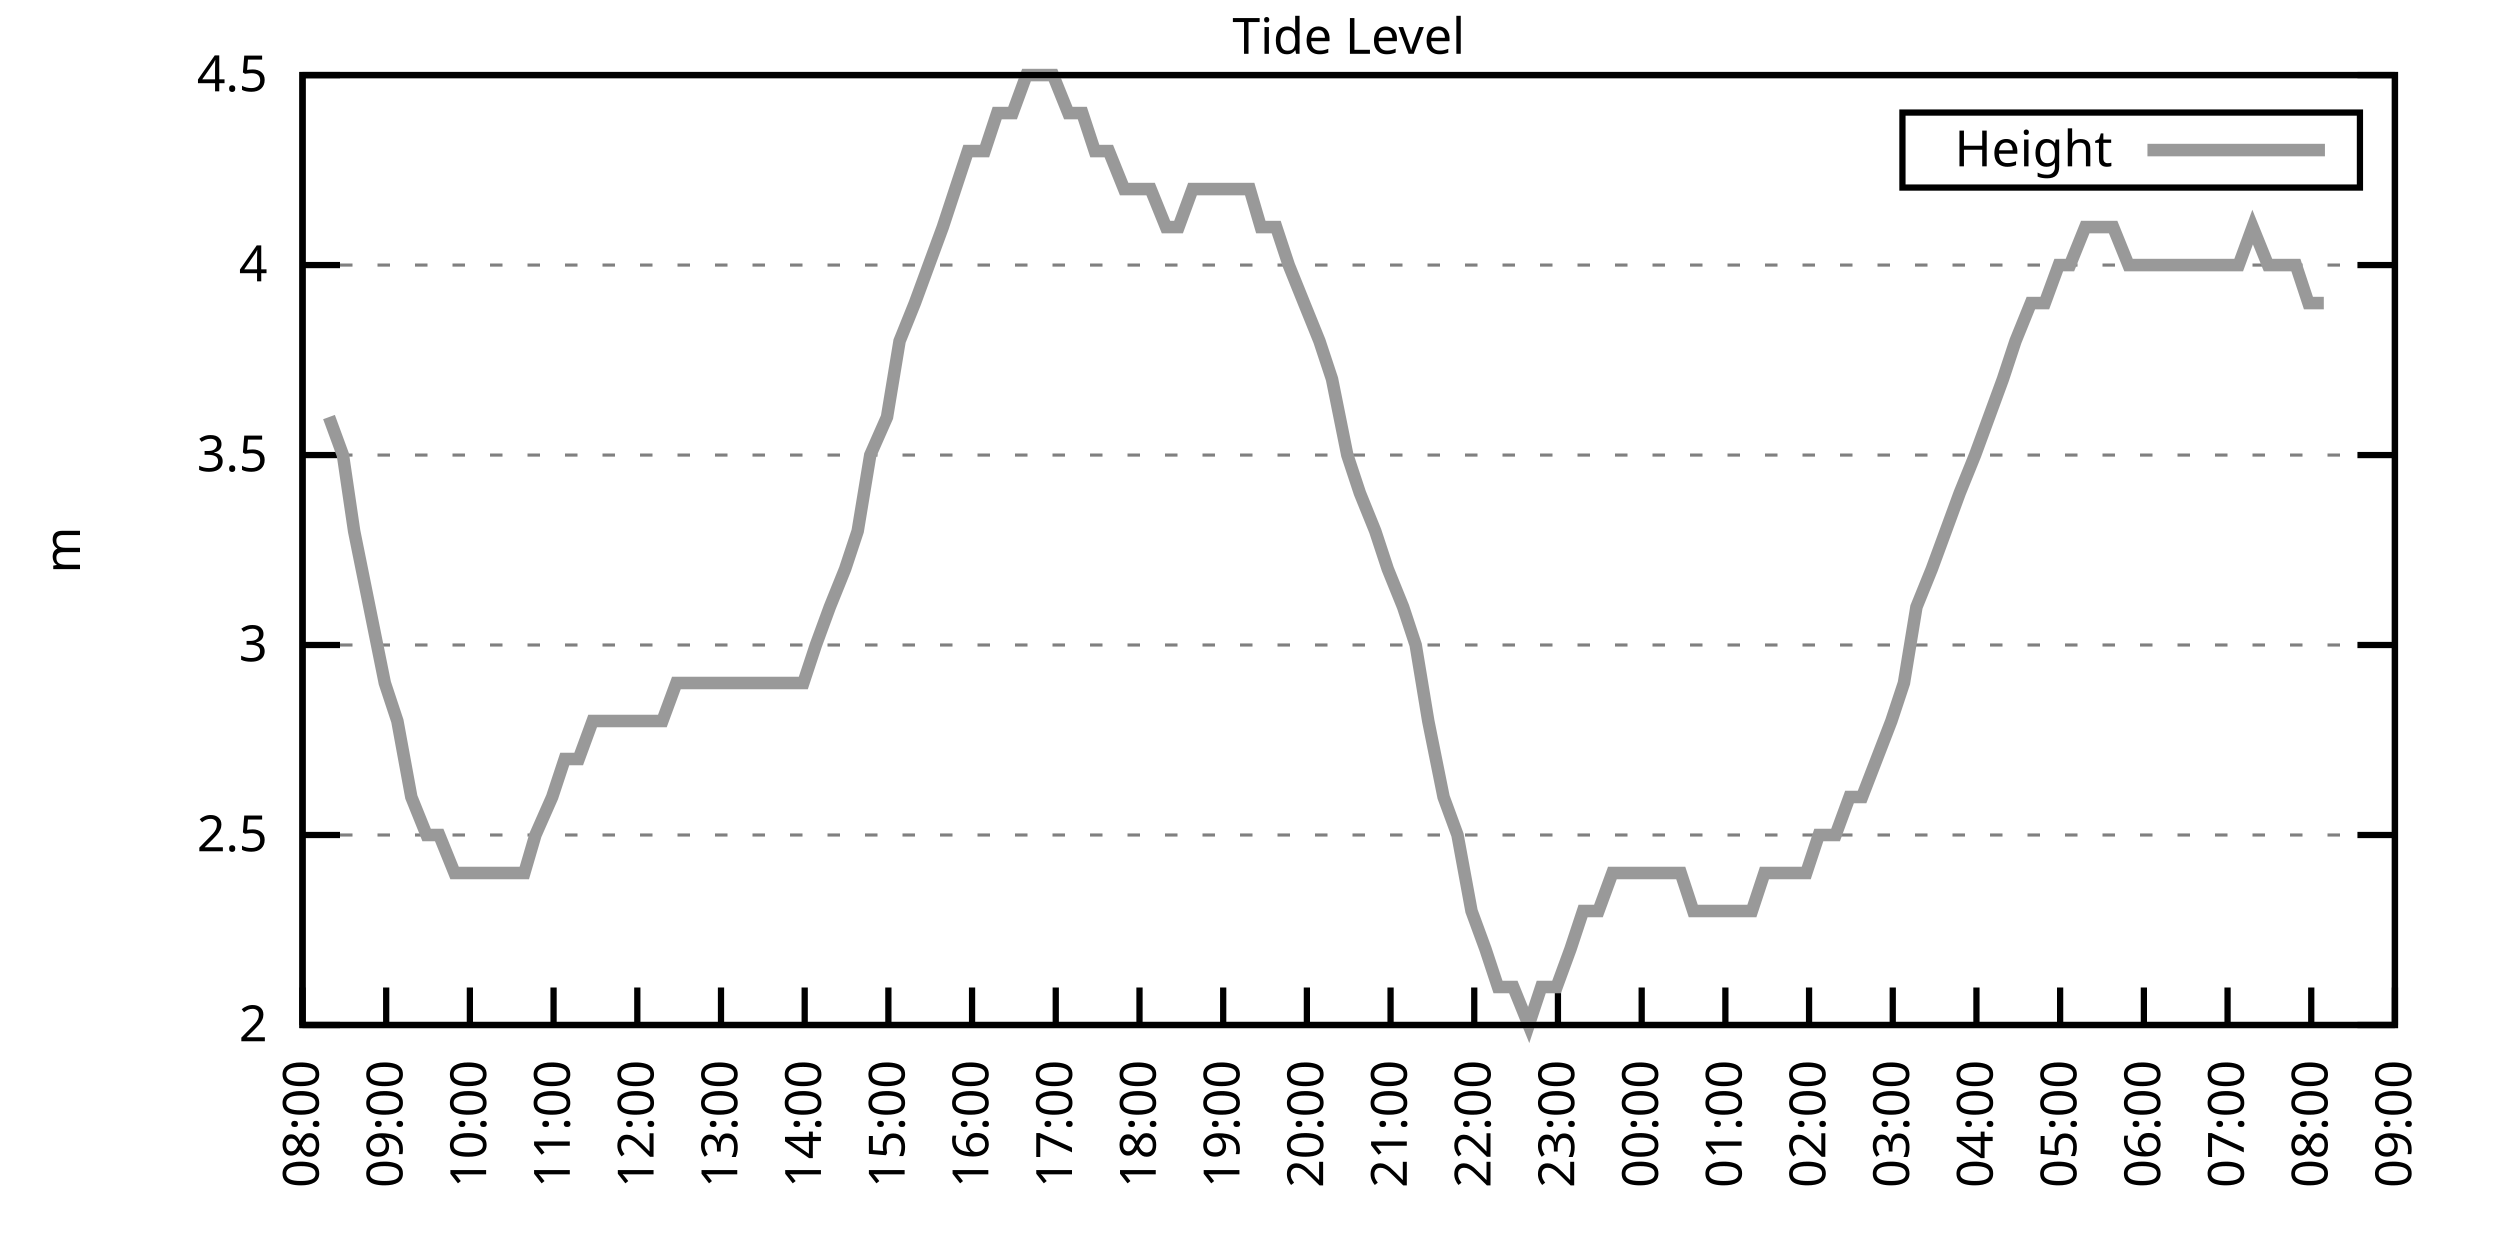
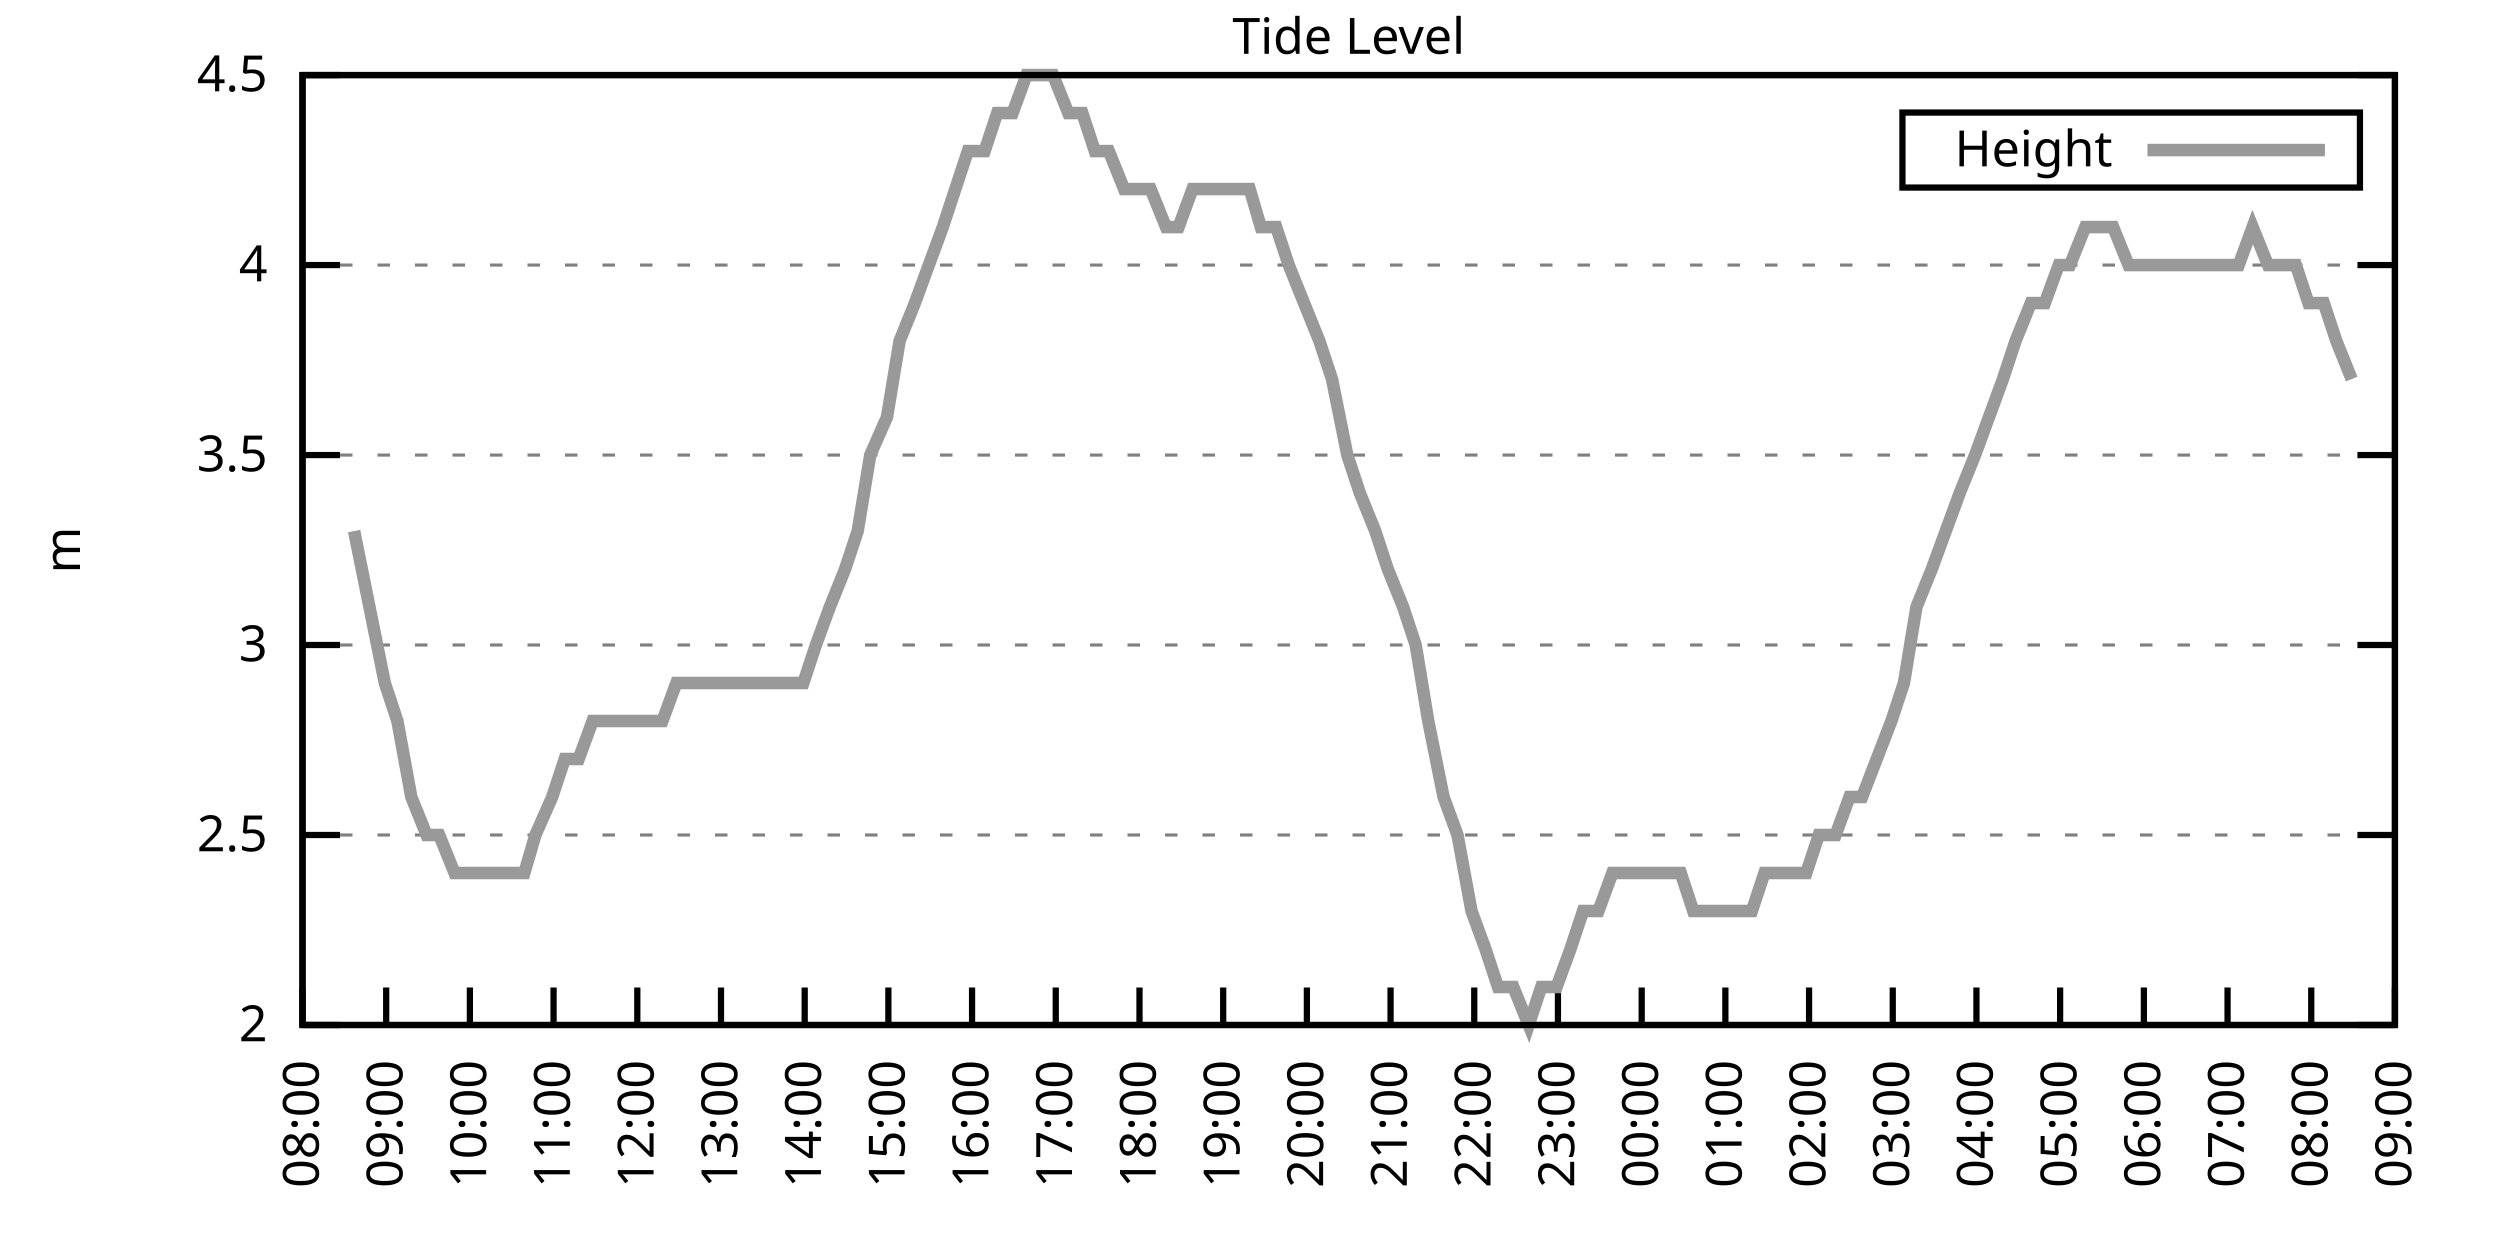
<svg xmlns="http://www.w3.org/2000/svg" xmlns:xlink="http://www.w3.org/1999/xlink" width="400" height="200" viewBox="0 0 400 200">
  <g id="gnuplot_canvas">
    <rect x="0" y="0" width="400" height="200" fill="none" />
    <defs>
      <circle id="gpDot" r="0.5" stroke-width="0.5" stroke="currentColor" />
      <path id="gpPt0" stroke-width="0.333" stroke="currentColor" d="M-1,0 h2 M0,-1 v2" />
      <path id="gpPt1" stroke-width="0.333" stroke="currentColor" d="M-1,-1 L1,1 M1,-1 L-1,1" />
      <path id="gpPt2" stroke-width="0.333" stroke="currentColor" d="M-1,0 L1,0 M0,-1 L0,1 M-1,-1 L1,1 M-1,1 L1,-1" />
      <rect id="gpPt3" stroke-width="0.333" stroke="currentColor" x="-1" y="-1" width="2" height="2" />
      <rect id="gpPt4" stroke-width="0.333" stroke="currentColor" fill="currentColor" x="-1" y="-1" width="2" height="2" />
      <circle id="gpPt5" stroke-width="0.333" stroke="currentColor" cx="0" cy="0" r="1" />
      <use xlink:href="#gpPt5" id="gpPt6" fill="currentColor" stroke="none" />
      <path id="gpPt7" stroke-width="0.333" stroke="currentColor" d="M0,-1.33 L-1.33,0.67 L1.33,0.67 z" />
      <use xlink:href="#gpPt7" id="gpPt8" fill="currentColor" stroke="none" />
      <use xlink:href="#gpPt7" id="gpPt9" stroke="currentColor" transform="rotate(180)" />
      <use xlink:href="#gpPt9" id="gpPt10" fill="currentColor" stroke="none" />
      <use xlink:href="#gpPt3" id="gpPt11" stroke="currentColor" transform="rotate(45)" />
      <use xlink:href="#gpPt11" id="gpPt12" fill="currentColor" stroke="none" />
      <path id="gpPt13" stroke-width="0.333" stroke="currentColor" d="M0,1.330 L1.265,0.411 L0.782,-1.067 L-0.782,-1.076 L-1.265,0.411 z" />
      <use xlink:href="#gpPt13" id="gpPt14" fill="currentColor" stroke="none" />
      <filter id="textbox" filterUnits="objectBoundingBox" x="0" y="0" height="1" width="1">
        <feFlood flood-color="white" flood-opacity="1" result="bgnd" />
        <feComposite in="SourceGraphic" in2="bgnd" operator="atop" />
      </filter>
      <filter id="greybox" filterUnits="objectBoundingBox" x="0" y="0" height="1" width="1">
        <feFlood flood-color="lightgrey" flood-opacity="1" result="grey" />
        <feComposite in="SourceGraphic" in2="grey" operator="atop" />
      </filter>
    </defs>
    <g fill="none" color="white" stroke="currentColor" stroke-width="1.00" stroke-linecap="butt" stroke-linejoin="miter">
</g>
    <g fill="none" color="black" stroke="currentColor" stroke-width="1.00" stroke-linecap="butt" stroke-linejoin="miter">
      <g stroke="none" shape-rendering="crispEdges">
        <polygon fill="rgb(255, 255, 255)" points="48.40,164.00 383.18,164.00 383.18,12.02 48.40,12.02 " />
      </g>
    </g>
    <g fill="none" color="black" stroke="currentColor" stroke-width="1.00" stroke-linecap="butt" stroke-linejoin="miter">
</g>
    <g fill="none" color="black" stroke="black" stroke-width="0.50" stroke-linecap="butt" stroke-linejoin="miter">
</g>
    <g fill="none" color="gray" stroke="currentColor" stroke-width="0.50" stroke-linecap="butt" stroke-linejoin="miter">
      <path stroke="gray" stroke-dasharray="2,4" class="gridline" d="M48.40,164.00 L383.19,164.00  " />
    </g>
    <g fill="none" color="gray" stroke="gray" stroke-width="1.00" stroke-linecap="butt" stroke-linejoin="miter">
</g>
    <g fill="none" color="black" stroke="currentColor" stroke-width="1.00" stroke-linecap="butt" stroke-linejoin="miter">
      <path stroke="black" d="M48.40,164.00 L54.40,164.00 M383.19,164.00 L377.19,164.00  " />
      <g transform="translate(42.80,166.60)" stroke="none" fill="black" font-family="Sans" font-size="8.00" text-anchor="end">
        <text>
          <tspan font-family="Sans"> 2</tspan>
        </text>
      </g>
    </g>
    <g fill="none" color="black" stroke="currentColor" stroke-width="1.00" stroke-linecap="butt" stroke-linejoin="miter">
</g>
    <g fill="none" color="black" stroke="black" stroke-width="0.50" stroke-linecap="butt" stroke-linejoin="miter">
</g>
    <g fill="none" color="gray" stroke="currentColor" stroke-width="0.50" stroke-linecap="butt" stroke-linejoin="miter">
      <path stroke="gray" stroke-dasharray="2,4" class="gridline" d="M48.40,133.60 L383.19,133.60  " />
    </g>
    <g fill="none" color="gray" stroke="gray" stroke-width="1.00" stroke-linecap="butt" stroke-linejoin="miter">
</g>
    <g fill="none" color="black" stroke="currentColor" stroke-width="1.00" stroke-linecap="butt" stroke-linejoin="miter">
      <path stroke="black" d="M48.40,133.60 L54.40,133.60 M383.19,133.60 L377.19,133.60  " />
      <g transform="translate(42.80,136.20)" stroke="none" fill="black" font-family="Sans" font-size="8.00" text-anchor="end">
        <text>
          <tspan font-family="Sans"> 2.5</tspan>
        </text>
      </g>
    </g>
    <g fill="none" color="black" stroke="currentColor" stroke-width="1.00" stroke-linecap="butt" stroke-linejoin="miter">
</g>
    <g fill="none" color="black" stroke="black" stroke-width="0.50" stroke-linecap="butt" stroke-linejoin="miter">
</g>
    <g fill="none" color="gray" stroke="currentColor" stroke-width="0.50" stroke-linecap="butt" stroke-linejoin="miter">
      <path stroke="gray" stroke-dasharray="2,4" class="gridline" d="M48.40,103.20 L383.19,103.20  " />
    </g>
    <g fill="none" color="gray" stroke="gray" stroke-width="1.00" stroke-linecap="butt" stroke-linejoin="miter">
</g>
    <g fill="none" color="black" stroke="currentColor" stroke-width="1.00" stroke-linecap="butt" stroke-linejoin="miter">
      <path stroke="black" d="M48.40,103.20 L54.40,103.20 M383.19,103.20 L377.19,103.20  " />
      <g transform="translate(42.80,105.80)" stroke="none" fill="black" font-family="Sans" font-size="8.00" text-anchor="end">
        <text>
          <tspan font-family="Sans"> 3</tspan>
        </text>
      </g>
    </g>
    <g fill="none" color="black" stroke="currentColor" stroke-width="1.00" stroke-linecap="butt" stroke-linejoin="miter">
</g>
    <g fill="none" color="black" stroke="black" stroke-width="0.50" stroke-linecap="butt" stroke-linejoin="miter">
</g>
    <g fill="none" color="gray" stroke="currentColor" stroke-width="0.50" stroke-linecap="butt" stroke-linejoin="miter">
      <path stroke="gray" stroke-dasharray="2,4" class="gridline" d="M48.40,72.81 L383.19,72.81  " />
    </g>
    <g fill="none" color="gray" stroke="gray" stroke-width="1.00" stroke-linecap="butt" stroke-linejoin="miter">
</g>
    <g fill="none" color="black" stroke="currentColor" stroke-width="1.00" stroke-linecap="butt" stroke-linejoin="miter">
      <path stroke="black" d="M48.40,72.81 L54.40,72.81 M383.19,72.81 L377.19,72.81  " />
      <g transform="translate(42.80,75.41)" stroke="none" fill="black" font-family="Sans" font-size="8.00" text-anchor="end">
        <text>
          <tspan font-family="Sans"> 3.5</tspan>
        </text>
      </g>
    </g>
    <g fill="none" color="black" stroke="currentColor" stroke-width="1.00" stroke-linecap="butt" stroke-linejoin="miter">
</g>
    <g fill="none" color="black" stroke="black" stroke-width="0.50" stroke-linecap="butt" stroke-linejoin="miter">
</g>
    <g fill="none" color="gray" stroke="currentColor" stroke-width="0.50" stroke-linecap="butt" stroke-linejoin="miter">
      <path stroke="gray" stroke-dasharray="2,4" class="gridline" d="M48.40,42.41 L383.19,42.41  " />
    </g>
    <g fill="none" color="gray" stroke="gray" stroke-width="1.00" stroke-linecap="butt" stroke-linejoin="miter">
</g>
    <g fill="none" color="black" stroke="currentColor" stroke-width="1.00" stroke-linecap="butt" stroke-linejoin="miter">
      <path stroke="black" d="M48.40,42.41 L54.40,42.41 M383.19,42.41 L377.19,42.41  " />
      <g transform="translate(42.80,45.01)" stroke="none" fill="black" font-family="Sans" font-size="8.00" text-anchor="end">
        <text>
          <tspan font-family="Sans"> 4</tspan>
        </text>
      </g>
    </g>
    <g fill="none" color="black" stroke="currentColor" stroke-width="1.00" stroke-linecap="butt" stroke-linejoin="miter">
</g>
    <g fill="none" color="black" stroke="black" stroke-width="0.50" stroke-linecap="butt" stroke-linejoin="miter">
</g>
    <g fill="none" color="gray" stroke="currentColor" stroke-width="0.50" stroke-linecap="butt" stroke-linejoin="miter">
      <path stroke="gray" stroke-dasharray="2,4" class="gridline" d="M48.40,12.01 L383.19,12.01  " />
    </g>
    <g fill="none" color="gray" stroke="gray" stroke-width="1.00" stroke-linecap="butt" stroke-linejoin="miter">
</g>
    <g fill="none" color="black" stroke="currentColor" stroke-width="1.00" stroke-linecap="butt" stroke-linejoin="miter">
      <path stroke="black" d="M48.40,12.01 L54.40,12.01 M383.19,12.01 L377.19,12.01  " />
      <g transform="translate(42.80,14.61)" stroke="none" fill="black" font-family="Sans" font-size="8.00" text-anchor="end">
        <text>
          <tspan font-family="Sans"> 4.5</tspan>
        </text>
      </g>
    </g>
    <g fill="none" color="black" stroke="currentColor" stroke-width="1.00" stroke-linecap="butt" stroke-linejoin="miter">
      <path stroke="black" d="M48.40,164.00 L48.40,158.00  " />
      <g transform="translate(51.00,169.60) rotate(270.00)" stroke="none" fill="black" font-family="Sans" font-size="8.00" text-anchor="end">
        <text>
          <tspan font-family="Sans">08:00</tspan>
        </text>
      </g>
    </g>
    <g fill="none" color="black" stroke="currentColor" stroke-width="1.00" stroke-linecap="butt" stroke-linejoin="miter">
      <path stroke="black" d="M61.79,164.00 L61.79,158.00  " />
      <g transform="translate(64.39,169.60) rotate(270.00)" stroke="none" fill="black" font-family="Sans" font-size="8.00" text-anchor="end">
        <text>
          <tspan font-family="Sans">09:00</tspan>
        </text>
      </g>
    </g>
    <g fill="none" color="black" stroke="currentColor" stroke-width="1.00" stroke-linecap="butt" stroke-linejoin="miter">
      <path stroke="black" d="M75.18,164.00 L75.18,158.00  " />
      <g transform="translate(77.78,169.60) rotate(270.00)" stroke="none" fill="black" font-family="Sans" font-size="8.00" text-anchor="end">
        <text>
          <tspan font-family="Sans">10:00</tspan>
        </text>
      </g>
    </g>
    <g fill="none" color="black" stroke="currentColor" stroke-width="1.00" stroke-linecap="butt" stroke-linejoin="miter">
      <path stroke="black" d="M88.57,164.00 L88.57,158.00  " />
      <g transform="translate(91.17,169.60) rotate(270.00)" stroke="none" fill="black" font-family="Sans" font-size="8.00" text-anchor="end">
        <text>
          <tspan font-family="Sans">11:00</tspan>
        </text>
      </g>
    </g>
    <g fill="none" color="black" stroke="currentColor" stroke-width="1.00" stroke-linecap="butt" stroke-linejoin="miter">
      <path stroke="black" d="M101.97,164.00 L101.97,158.00  " />
      <g transform="translate(104.57,169.60) rotate(270.00)" stroke="none" fill="black" font-family="Sans" font-size="8.00" text-anchor="end">
        <text>
          <tspan font-family="Sans">12:00</tspan>
        </text>
      </g>
    </g>
    <g fill="none" color="black" stroke="currentColor" stroke-width="1.00" stroke-linecap="butt" stroke-linejoin="miter">
      <path stroke="black" d="M115.36,164.00 L115.36,158.00  " />
      <g transform="translate(117.96,169.60) rotate(270.00)" stroke="none" fill="black" font-family="Sans" font-size="8.00" text-anchor="end">
        <text>
          <tspan font-family="Sans">13:00</tspan>
        </text>
      </g>
    </g>
    <g fill="none" color="black" stroke="currentColor" stroke-width="1.00" stroke-linecap="butt" stroke-linejoin="miter">
      <path stroke="black" d="M128.75,164.00 L128.75,158.00  " />
      <g transform="translate(131.35,169.60) rotate(270.00)" stroke="none" fill="black" font-family="Sans" font-size="8.00" text-anchor="end">
        <text>
          <tspan font-family="Sans">14:00</tspan>
        </text>
      </g>
    </g>
    <g fill="none" color="black" stroke="currentColor" stroke-width="1.00" stroke-linecap="butt" stroke-linejoin="miter">
      <path stroke="black" d="M142.14,164.00 L142.14,158.00  " />
      <g transform="translate(144.74,169.60) rotate(270.00)" stroke="none" fill="black" font-family="Sans" font-size="8.00" text-anchor="end">
        <text>
          <tspan font-family="Sans">15:00</tspan>
        </text>
      </g>
    </g>
    <g fill="none" color="black" stroke="currentColor" stroke-width="1.00" stroke-linecap="butt" stroke-linejoin="miter">
      <path stroke="black" d="M155.53,164.00 L155.53,158.00  " />
      <g transform="translate(158.13,169.60) rotate(270.00)" stroke="none" fill="black" font-family="Sans" font-size="8.00" text-anchor="end">
        <text>
          <tspan font-family="Sans">16:00</tspan>
        </text>
      </g>
    </g>
    <g fill="none" color="black" stroke="currentColor" stroke-width="1.00" stroke-linecap="butt" stroke-linejoin="miter">
      <path stroke="black" d="M168.92,164.00 L168.92,158.00  " />
      <g transform="translate(171.52,169.60) rotate(270.00)" stroke="none" fill="black" font-family="Sans" font-size="8.00" text-anchor="end">
        <text>
          <tspan font-family="Sans">17:00</tspan>
        </text>
      </g>
    </g>
    <g fill="none" color="black" stroke="currentColor" stroke-width="1.00" stroke-linecap="butt" stroke-linejoin="miter">
      <path stroke="black" d="M182.32,164.00 L182.32,158.00  " />
      <g transform="translate(184.92,169.60) rotate(270.00)" stroke="none" fill="black" font-family="Sans" font-size="8.00" text-anchor="end">
        <text>
          <tspan font-family="Sans">18:00</tspan>
        </text>
      </g>
    </g>
    <g fill="none" color="black" stroke="currentColor" stroke-width="1.00" stroke-linecap="butt" stroke-linejoin="miter">
      <path stroke="black" d="M195.71,164.00 L195.71,158.00  " />
      <g transform="translate(198.31,169.60) rotate(270.00)" stroke="none" fill="black" font-family="Sans" font-size="8.00" text-anchor="end">
        <text>
          <tspan font-family="Sans">19:00</tspan>
        </text>
      </g>
    </g>
    <g fill="none" color="black" stroke="currentColor" stroke-width="1.00" stroke-linecap="butt" stroke-linejoin="miter">
      <path stroke="black" d="M209.10,164.00 L209.10,158.00  " />
      <g transform="translate(211.70,169.60) rotate(270.00)" stroke="none" fill="black" font-family="Sans" font-size="8.00" text-anchor="end">
        <text>
          <tspan font-family="Sans">20:00</tspan>
        </text>
      </g>
    </g>
    <g fill="none" color="black" stroke="currentColor" stroke-width="1.00" stroke-linecap="butt" stroke-linejoin="miter">
      <path stroke="black" d="M222.49,164.00 L222.49,158.00  " />
      <g transform="translate(225.09,169.60) rotate(270.00)" stroke="none" fill="black" font-family="Sans" font-size="8.00" text-anchor="end">
        <text>
          <tspan font-family="Sans">21:00</tspan>
        </text>
      </g>
    </g>
    <g fill="none" color="black" stroke="currentColor" stroke-width="1.00" stroke-linecap="butt" stroke-linejoin="miter">
      <path stroke="black" d="M235.88,164.00 L235.88,158.00  " />
      <g transform="translate(238.48,169.60) rotate(270.00)" stroke="none" fill="black" font-family="Sans" font-size="8.00" text-anchor="end">
        <text>
          <tspan font-family="Sans">22:00</tspan>
        </text>
      </g>
    </g>
    <g fill="none" color="black" stroke="currentColor" stroke-width="1.00" stroke-linecap="butt" stroke-linejoin="miter">
      <path stroke="black" d="M249.27,164.00 L249.27,158.00  " />
      <g transform="translate(251.87,169.60) rotate(270.00)" stroke="none" fill="black" font-family="Sans" font-size="8.00" text-anchor="end">
        <text>
          <tspan font-family="Sans">23:00</tspan>
        </text>
      </g>
    </g>
    <g fill="none" color="black" stroke="currentColor" stroke-width="1.00" stroke-linecap="butt" stroke-linejoin="miter">
      <path stroke="black" d="M262.67,164.00 L262.67,158.00  " />
      <g transform="translate(265.27,169.60) rotate(270.00)" stroke="none" fill="black" font-family="Sans" font-size="8.00" text-anchor="end">
        <text>
          <tspan font-family="Sans">00:00</tspan>
        </text>
      </g>
    </g>
    <g fill="none" color="black" stroke="currentColor" stroke-width="1.00" stroke-linecap="butt" stroke-linejoin="miter">
      <path stroke="black" d="M276.06,164.00 L276.06,158.00  " />
      <g transform="translate(278.66,169.60) rotate(270.00)" stroke="none" fill="black" font-family="Sans" font-size="8.00" text-anchor="end">
        <text>
          <tspan font-family="Sans">01:00</tspan>
        </text>
      </g>
    </g>
    <g fill="none" color="black" stroke="currentColor" stroke-width="1.00" stroke-linecap="butt" stroke-linejoin="miter">
      <path stroke="black" d="M289.45,164.00 L289.45,158.00  " />
      <g transform="translate(292.05,169.60) rotate(270.00)" stroke="none" fill="black" font-family="Sans" font-size="8.00" text-anchor="end">
        <text>
          <tspan font-family="Sans">02:00</tspan>
        </text>
      </g>
    </g>
    <g fill="none" color="black" stroke="currentColor" stroke-width="1.00" stroke-linecap="butt" stroke-linejoin="miter">
      <path stroke="black" d="M302.84,164.00 L302.84,158.00  " />
      <g transform="translate(305.44,169.60) rotate(270.00)" stroke="none" fill="black" font-family="Sans" font-size="8.00" text-anchor="end">
        <text>
          <tspan font-family="Sans">03:00</tspan>
        </text>
      </g>
    </g>
    <g fill="none" color="black" stroke="currentColor" stroke-width="1.00" stroke-linecap="butt" stroke-linejoin="miter">
      <path stroke="black" d="M316.23,164.00 L316.23,158.00  " />
      <g transform="translate(318.83,169.60) rotate(270.00)" stroke="none" fill="black" font-family="Sans" font-size="8.00" text-anchor="end">
        <text>
          <tspan font-family="Sans">04:00</tspan>
        </text>
      </g>
    </g>
    <g fill="none" color="black" stroke="currentColor" stroke-width="1.00" stroke-linecap="butt" stroke-linejoin="miter">
      <path stroke="black" d="M329.62,164.00 L329.62,158.00  " />
      <g transform="translate(332.22,169.60) rotate(270.00)" stroke="none" fill="black" font-family="Sans" font-size="8.00" text-anchor="end">
        <text>
          <tspan font-family="Sans">05:00</tspan>
        </text>
      </g>
    </g>
    <g fill="none" color="black" stroke="currentColor" stroke-width="1.00" stroke-linecap="butt" stroke-linejoin="miter">
      <path stroke="black" d="M343.02,164.00 L343.02,158.00  " />
      <g transform="translate(345.62,169.60) rotate(270.00)" stroke="none" fill="black" font-family="Sans" font-size="8.00" text-anchor="end">
        <text>
          <tspan font-family="Sans">06:00</tspan>
        </text>
      </g>
    </g>
    <g fill="none" color="black" stroke="currentColor" stroke-width="1.00" stroke-linecap="butt" stroke-linejoin="miter">
      <path stroke="black" d="M356.41,164.00 L356.41,158.00  " />
      <g transform="translate(359.01,169.60) rotate(270.00)" stroke="none" fill="black" font-family="Sans" font-size="8.00" text-anchor="end">
        <text>
          <tspan font-family="Sans">07:00</tspan>
        </text>
      </g>
    </g>
    <g fill="none" color="black" stroke="currentColor" stroke-width="1.00" stroke-linecap="butt" stroke-linejoin="miter">
      <path stroke="black" d="M369.80,164.00 L369.80,158.00  " />
      <g transform="translate(372.40,169.60) rotate(270.00)" stroke="none" fill="black" font-family="Sans" font-size="8.00" text-anchor="end">
        <text>
          <tspan font-family="Sans">08:00</tspan>
        </text>
      </g>
    </g>
    <g fill="none" color="black" stroke="currentColor" stroke-width="1.00" stroke-linecap="butt" stroke-linejoin="miter">
      <path stroke="black" d="M383.19,164.00 L383.19,158.00  " />
      <g transform="translate(385.79,169.60) rotate(270.00)" stroke="none" fill="black" font-family="Sans" font-size="8.00" text-anchor="end">
        <text>
          <tspan font-family="Sans">09:00</tspan>
        </text>
      </g>
    </g>
    <g fill="none" color="black" stroke="currentColor" stroke-width="1.00" stroke-linecap="butt" stroke-linejoin="miter">
</g>
    <g fill="none" color="black" stroke="currentColor" stroke-width="1.00" stroke-linecap="butt" stroke-linejoin="miter">
      <path stroke="black" d="M48.40,12.01 L48.40,164.00 L383.19,164.00 L383.19,12.01 L48.40,12.01 Z  " />
    </g>
    <g fill="none" color="black" stroke="currentColor" stroke-width="1.00" stroke-linecap="butt" stroke-linejoin="miter">
</g>
    <g fill="none" color="black" stroke="currentColor" stroke-width="1.00" stroke-linecap="butt" stroke-linejoin="miter">
      <path stroke="black" d="M304.39,30.01 L304.39,18.01 L377.59,18.01 L377.59,30.01 L304.39,30.01 Z  " />
    </g>
    <g id="Tide_level_plot_1">
      <g fill="none" color="white" stroke="black" stroke-width="2.00" stroke-linecap="butt" stroke-linejoin="miter">
</g>
      <g fill="none" color="black" stroke="currentColor" stroke-width="2.00" stroke-linecap="butt" stroke-linejoin="miter">
        <g transform="translate(337.99,26.61)" stroke="none" fill="black" font-family="Sans" font-size="8.00" text-anchor="end">
          <text>
            <tspan font-family="Sans">Height</tspan>
          </text>
        </g>
      </g>
      <g fill="none" color="black" stroke="currentColor" stroke-width="2.00" stroke-linecap="butt" stroke-linejoin="miter">
-         <path stroke="rgb(153, 153, 153)" d="M343.59,24.01 L371.99,24.01 M52.64,66.73 L54.87,72.81 L56.66,84.97 L61.57,109.28 L63.58,115.36 L65.81,127.52   L68.26,133.60 L70.27,133.60 L72.73,139.68 L74.96,139.68 L76.97,139.68 L79.42,139.68 L81.21,139.68 L83.89,139.68   L85.67,133.60 L88.35,127.52 L90.36,121.44 L92.59,121.44 L94.82,115.36 L97.06,115.36 L99.51,115.36 L101.74,115.36   L103.75,115.36 L105.98,115.36 L108.22,109.28 L110.67,109.28 L112.68,109.28 L114.91,109.28 L117.37,109.28 L119.60,109.28   L121.83,109.28 L124.06,109.28 L126.29,109.28 L128.53,109.28 L130.54,103.20 L132.77,97.12 L135.22,91.04 L137.23,84.97   L139.24,72.81 L141.92,66.73 L143.93,54.57 L146.38,48.49 L148.61,42.41 L150.85,36.33 L152.85,30.25 L154.86,24.17   L157.54,24.17 L159.55,18.09 L162.01,18.09 L164.24,12.01 L166.25,12.01 L168.48,12.01 L170.93,18.09 L173.17,18.09   L175.17,24.17 L177.41,24.17 L179.86,30.25 L182.09,30.25 L184.10,30.25 L186.56,36.33 L188.57,36.33 L190.80,30.25   L193.25,30.25 L195.26,30.25 L197.49,30.25 L199.95,30.25 L201.73,36.33 L204.19,36.33 L206.20,42.41 L208.65,48.49   L211.11,54.57 L213.12,60.65 L215.57,72.81 L217.58,78.89 L220.04,84.97 L222.04,91.04 L224.50,97.12 L226.51,103.20   L228.52,115.36 L230.97,127.52 L233.20,133.60 L235.44,145.76 L237.67,151.84 L239.68,157.92 L242.13,157.92 L244.59,164.00   L246.60,157.92 L249.05,157.92 L251.28,151.84 L253.29,145.76 L255.75,145.76 L257.98,139.68 L259.99,139.68 L262.22,139.68   L264.45,139.68 L266.46,139.68 L268.92,139.68 L270.92,145.76 L273.60,145.76 L275.61,145.76 L277.84,145.76 L280.30,145.76   L282.31,139.68 L284.54,139.68 L286.77,139.68 L289.00,139.68 L291.01,133.60 L293.69,133.60 L295.92,127.52 L297.93,127.52   L302.62,115.36 L304.63,109.28 L306.63,97.12 L309.09,91.04 L311.32,84.97 L313.55,78.89 L316.01,72.81 L318.24,66.73   L320.47,60.65 L322.48,54.57 L324.94,48.49 L327.17,48.49 L329.40,42.41 L331.19,42.41 L333.64,36.33 L336.10,36.33   L338.10,36.33 L340.56,42.41 L342.79,42.41 L345.02,42.41 L347.26,42.41 L349.26,42.41 L351.50,42.41 L353.73,42.41   L356.18,42.41 L358.19,42.41 L360.42,36.33 L362.88,42.41 L365.11,42.41 L367.34,42.41 L369.35,48.49 L371.81,48.49    " />
+         <path stroke="rgb(153, 153, 153)" d="M343.59,24.01 L371.99,24.01 M56.66,84.97 L61.57,109.28 L63.58,115.36 L65.81,127.52 L68.26,133.60 L70.27,133.60   L72.73,139.68 L74.96,139.68 L76.97,139.68 L79.42,139.68 L81.21,139.68 L83.89,139.68 L85.67,133.60 L88.35,127.52   L90.36,121.44 L92.59,121.44 L94.82,115.36 L97.06,115.36 L99.51,115.36 L101.74,115.36 L103.75,115.36 L105.98,115.36   L108.22,109.28 L110.67,109.28 L112.68,109.28 L114.91,109.28 L117.37,109.28 L119.60,109.28 L121.83,109.28 L124.06,109.28   L126.29,109.28 L128.53,109.28 L130.54,103.20 L132.77,97.12 L135.22,91.04 L137.23,84.97 L139.24,72.81 L141.92,66.73   L143.93,54.57 L146.38,48.49 L148.61,42.41 L150.85,36.33 L152.85,30.25 L154.86,24.17 L157.54,24.17 L159.55,18.09   L162.01,18.09 L164.24,12.01 L166.25,12.01 L168.48,12.01 L170.93,18.09 L173.17,18.09 L175.17,24.17 L177.41,24.17   L179.86,30.25 L182.09,30.25 L184.10,30.25 L186.56,36.33 L188.57,36.33 L190.80,30.25 L193.25,30.25 L195.26,30.25   L197.49,30.25 L199.95,30.25 L201.73,36.33 L204.19,36.33 L206.20,42.41 L208.65,48.49 L211.11,54.57 L213.12,60.65   L215.57,72.81 L217.58,78.89 L220.04,84.97 L222.04,91.04 L224.50,97.12 L226.51,103.20 L228.52,115.36 L230.97,127.52   L233.20,133.60 L235.44,145.76 L237.67,151.84 L239.68,157.92 L242.13,157.92 L244.59,164.00 L246.60,157.92 L249.05,157.92   L251.28,151.84 L253.29,145.76 L255.75,145.76 L257.98,139.68 L259.99,139.68 L262.22,139.68 L264.45,139.68 L266.46,139.68   L268.92,139.68 L270.92,145.76 L273.60,145.76 L275.61,145.76 L277.84,145.76 L280.30,145.76 L282.31,139.68 L284.54,139.68   L286.77,139.68 L289.00,139.68 L291.01,133.60 L293.69,133.60 L295.92,127.52 L297.93,127.52 L302.62,115.36 L304.63,109.28   L306.63,97.12 L309.09,91.04 L311.32,84.97 L313.55,78.89 L316.01,72.81 L318.24,66.73 L320.47,60.65 L322.48,54.57   L324.94,48.49 L327.17,48.49 L329.40,42.41 L331.19,42.41 L333.64,36.33 L336.10,36.33 L338.10,36.33 L340.56,42.41   L342.79,42.41 L345.02,42.41 L347.26,42.41 L349.26,42.41 L351.50,42.41 L353.73,42.41 L356.18,42.41 L358.19,42.41   L360.42,36.33 L362.88,42.41 L365.11,42.41 L367.34,42.41 L369.35,48.49 L371.81,48.49 L373.82,54.57 L376.27,60.65    " />
      </g>
    </g>
    <g fill="none" color="black" stroke="currentColor" stroke-width="2.00" stroke-linecap="butt" stroke-linejoin="miter">
</g>
    <g fill="none" color="black" stroke="black" stroke-width="1.00" stroke-linecap="butt" stroke-linejoin="miter">
</g>
    <g fill="none" color="black" stroke="currentColor" stroke-width="1.00" stroke-linecap="butt" stroke-linejoin="miter">
      <path stroke="black" d="M48.40,12.01 L48.40,164.00 L383.19,164.00 L383.19,12.01 L48.40,12.01 Z  " />
      <g transform="translate(12.80,88.01) rotate(270.00)" stroke="none" fill="black" font-family="Sans" font-size="8.00" text-anchor="middle">
        <text>
          <tspan font-family="Sans">m</tspan>
        </text>
      </g>
    </g>
    <g fill="none" color="black" stroke="currentColor" stroke-width="1.00" stroke-linecap="butt" stroke-linejoin="miter">
</g>
    <g fill="none" color="black" stroke="currentColor" stroke-width="1.00" stroke-linecap="butt" stroke-linejoin="miter">
      <g transform="translate(215.79,8.61)" stroke="none" fill="black" font-family="Sans" font-size="8.00" text-anchor="middle">
        <text>
          <tspan font-family="Sans">Tide Level</tspan>
        </text>
      </g>
    </g>
    <g fill="none" color="black" stroke="currentColor" stroke-width="1.00" stroke-linecap="butt" stroke-linejoin="miter">
</g>
  </g>
</svg>
